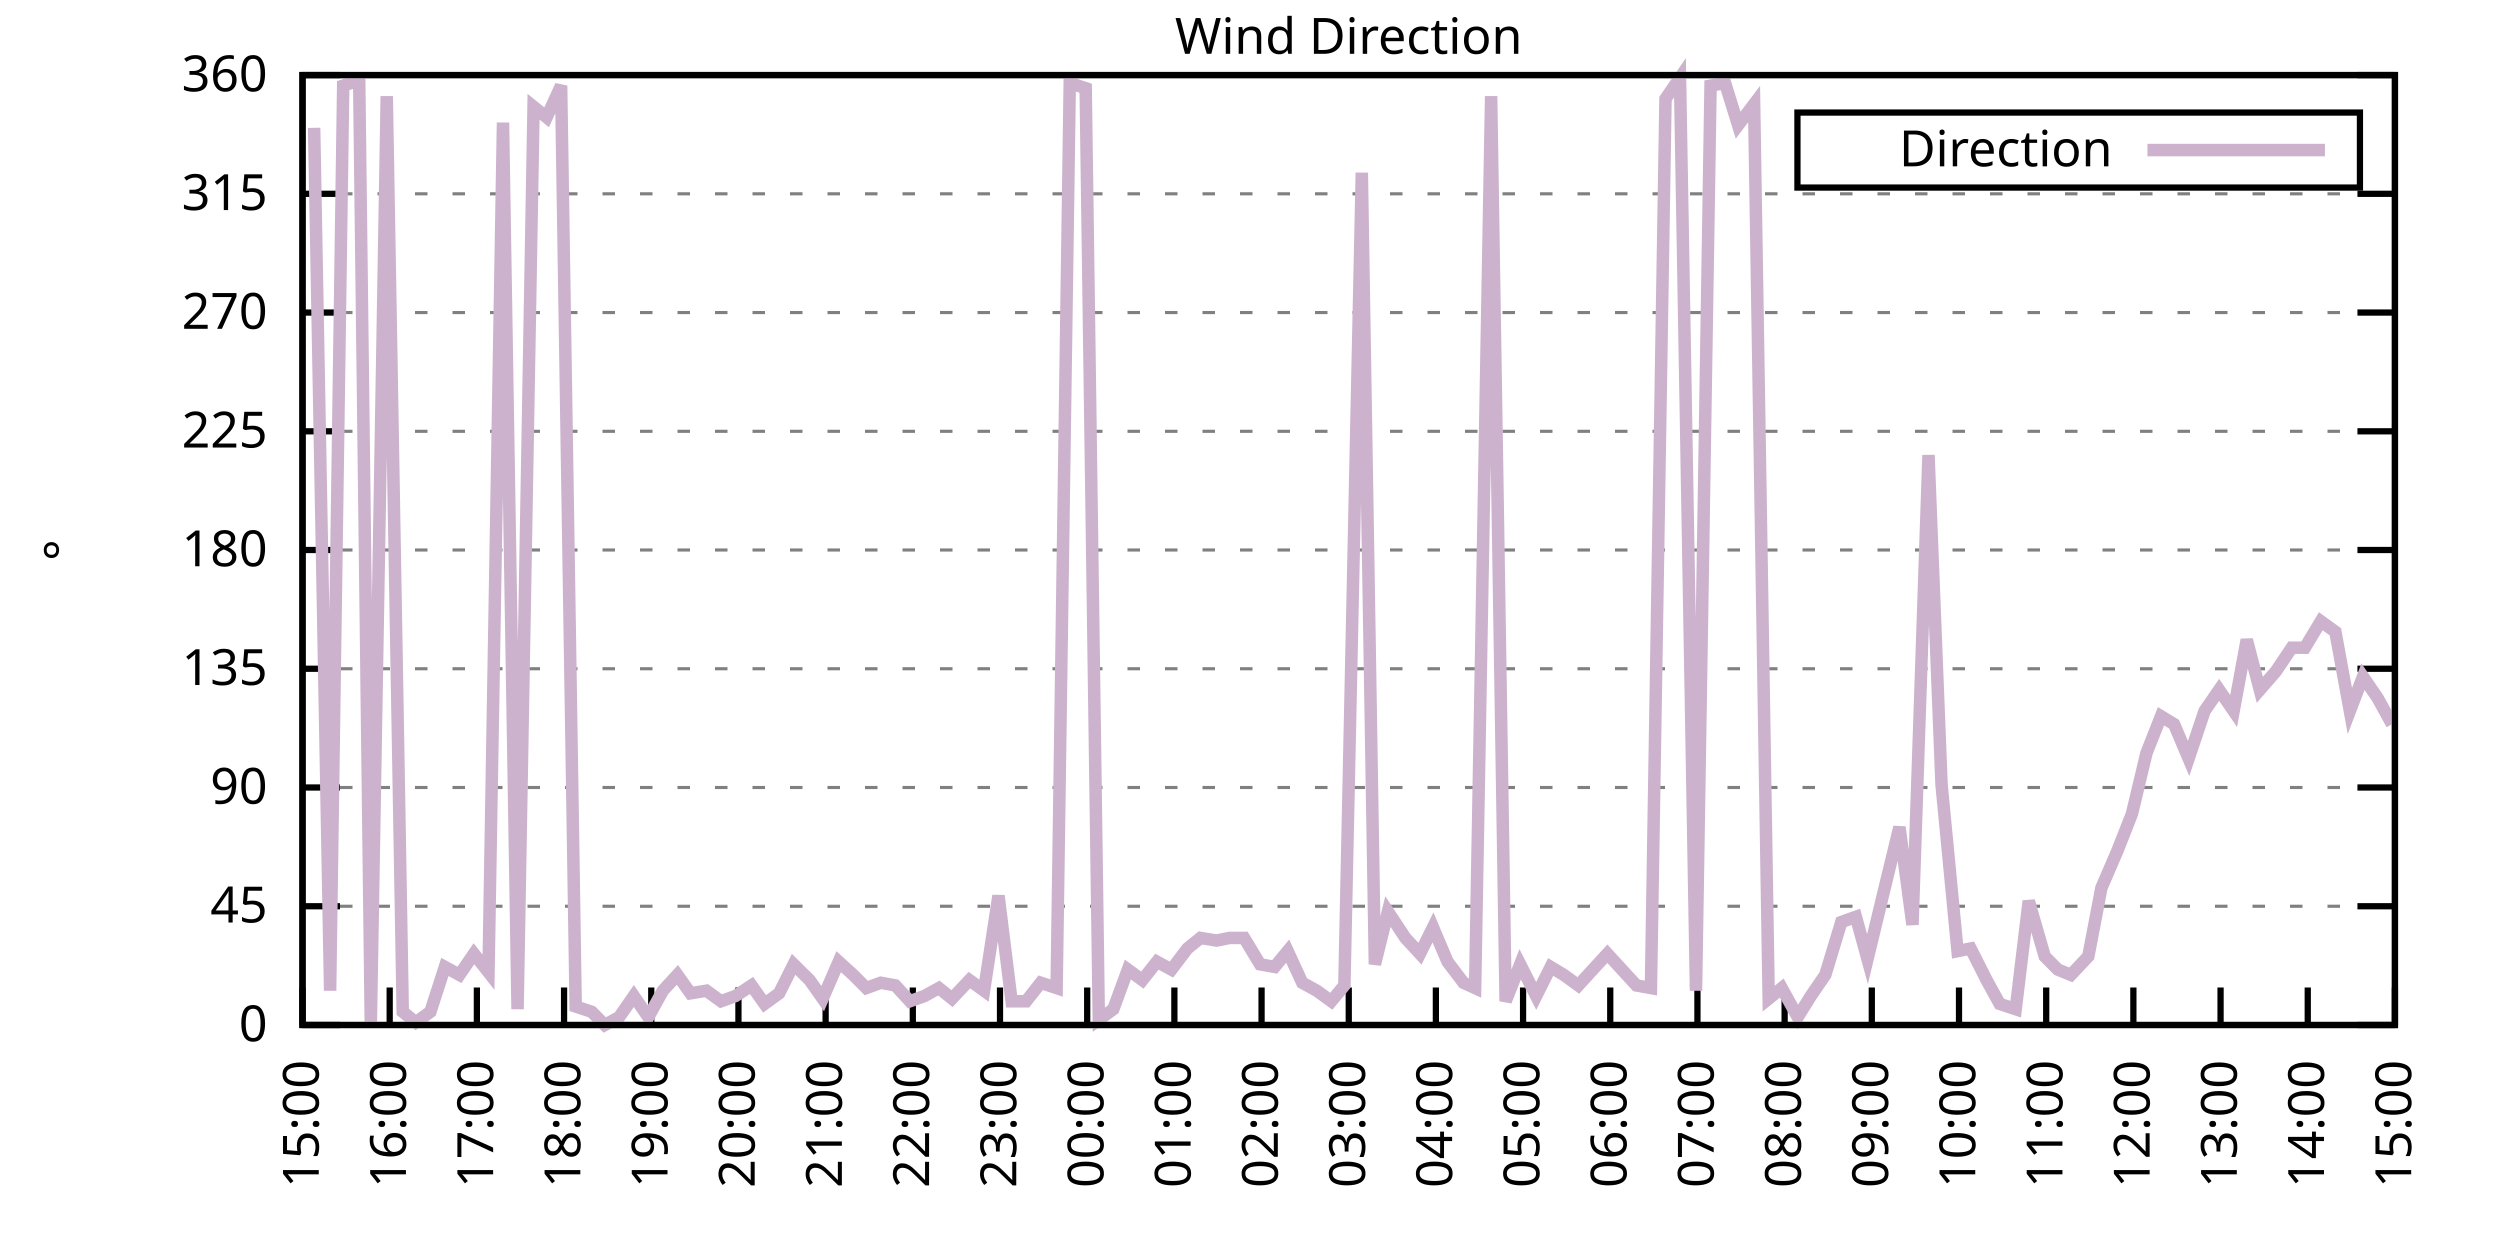
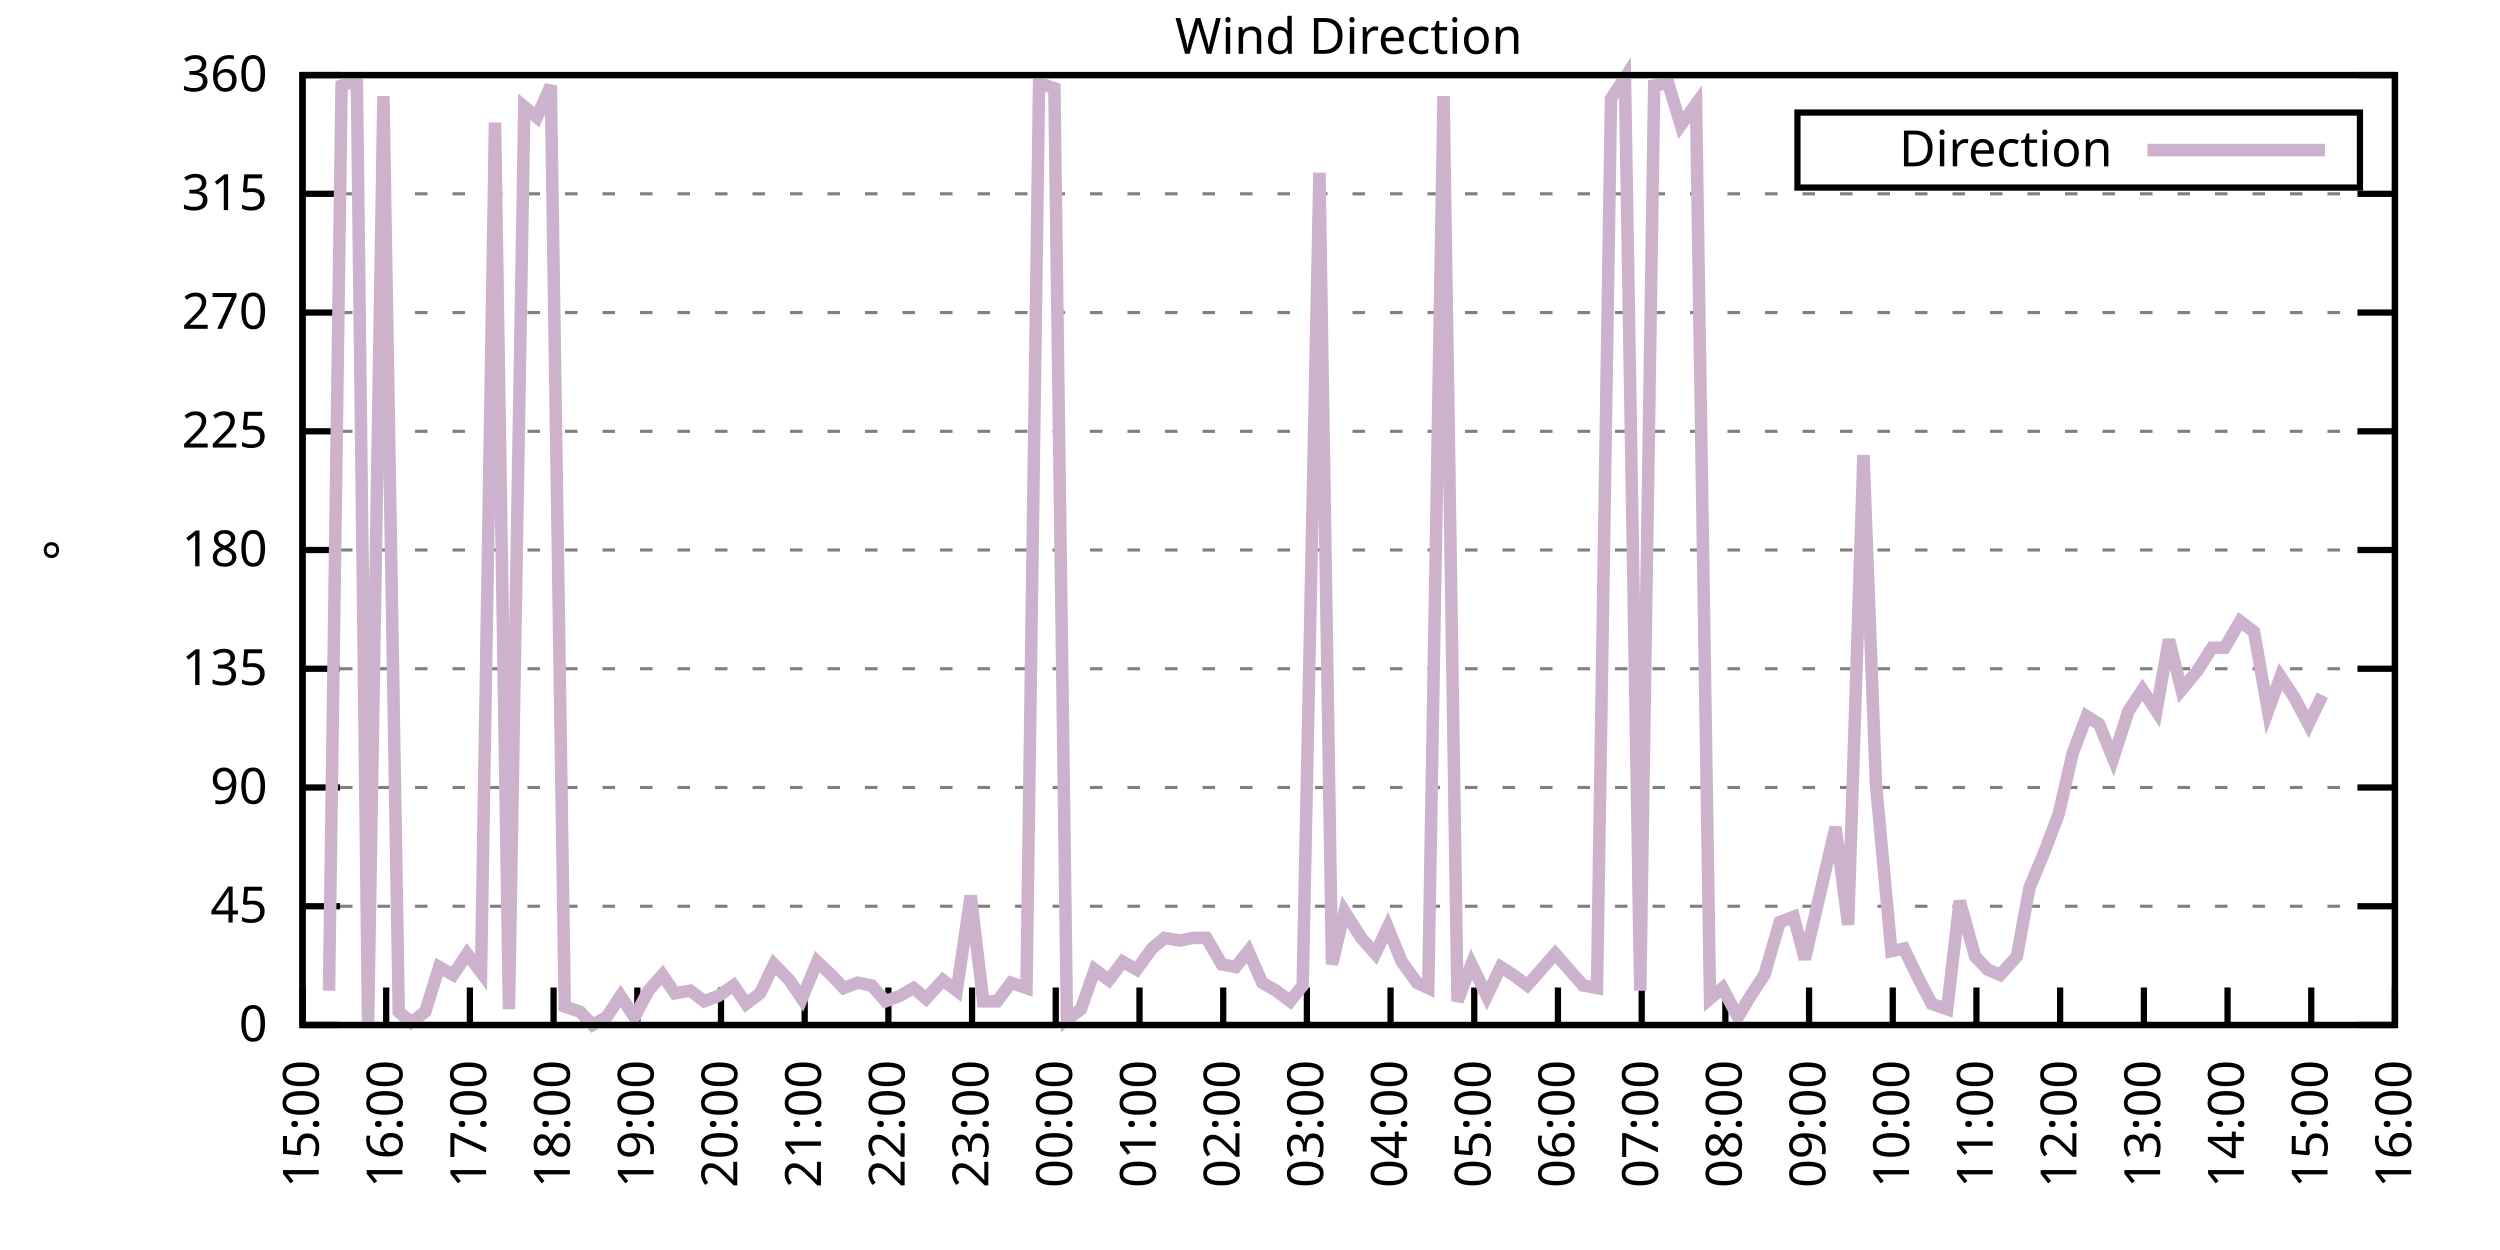
<svg xmlns="http://www.w3.org/2000/svg" xmlns:xlink="http://www.w3.org/1999/xlink" width="400" height="200" viewBox="0 0 400 200">
  <g id="gnuplot_canvas">
    <rect x="0" y="0" width="400" height="200" fill="none" />
    <defs>
      <circle id="gpDot" r="0.5" stroke-width="0.5" stroke="currentColor" />
      <path id="gpPt0" stroke-width="0.333" stroke="currentColor" d="M-1,0 h2 M0,-1 v2" />
      <path id="gpPt1" stroke-width="0.333" stroke="currentColor" d="M-1,-1 L1,1 M1,-1 L-1,1" />
      <path id="gpPt2" stroke-width="0.333" stroke="currentColor" d="M-1,0 L1,0 M0,-1 L0,1 M-1,-1 L1,1 M-1,1 L1,-1" />
      <rect id="gpPt3" stroke-width="0.333" stroke="currentColor" x="-1" y="-1" width="2" height="2" />
      <rect id="gpPt4" stroke-width="0.333" stroke="currentColor" fill="currentColor" x="-1" y="-1" width="2" height="2" />
      <circle id="gpPt5" stroke-width="0.333" stroke="currentColor" cx="0" cy="0" r="1" />
      <use xlink:href="#gpPt5" id="gpPt6" fill="currentColor" stroke="none" />
      <path id="gpPt7" stroke-width="0.333" stroke="currentColor" d="M0,-1.33 L-1.33,0.67 L1.33,0.67 z" />
      <use xlink:href="#gpPt7" id="gpPt8" fill="currentColor" stroke="none" />
      <use xlink:href="#gpPt7" id="gpPt9" stroke="currentColor" transform="rotate(180)" />
      <use xlink:href="#gpPt9" id="gpPt10" fill="currentColor" stroke="none" />
      <use xlink:href="#gpPt3" id="gpPt11" stroke="currentColor" transform="rotate(45)" />
      <use xlink:href="#gpPt11" id="gpPt12" fill="currentColor" stroke="none" />
      <path id="gpPt13" stroke-width="0.333" stroke="currentColor" d="M0,1.330 L1.265,0.411 L0.782,-1.067 L-0.782,-1.076 L-1.265,0.411 z" />
      <use xlink:href="#gpPt13" id="gpPt14" fill="currentColor" stroke="none" />
      <filter id="textbox" filterUnits="objectBoundingBox" x="0" y="0" height="1" width="1">
        <feFlood flood-color="white" flood-opacity="1" result="bgnd" />
        <feComposite in="SourceGraphic" in2="bgnd" operator="atop" />
      </filter>
      <filter id="greybox" filterUnits="objectBoundingBox" x="0" y="0" height="1" width="1">
        <feFlood flood-color="lightgrey" flood-opacity="1" result="grey" />
        <feComposite in="SourceGraphic" in2="grey" operator="atop" />
      </filter>
    </defs>
    <g fill="none" color="white" stroke="currentColor" stroke-width="1.00" stroke-linecap="butt" stroke-linejoin="miter">
</g>
    <g fill="none" color="black" stroke="currentColor" stroke-width="1.00" stroke-linecap="butt" stroke-linejoin="miter">
      <g stroke="none" shape-rendering="crispEdges">
        <polygon fill="rgb(255, 255, 255)" points="48.40,164.00 383.18,164.00 383.18,12.02 48.40,12.02 " />
      </g>
    </g>
    <g fill="none" color="black" stroke="currentColor" stroke-width="1.00" stroke-linecap="butt" stroke-linejoin="miter">
</g>
    <g fill="none" color="black" stroke="black" stroke-width="0.50" stroke-linecap="butt" stroke-linejoin="miter">
</g>
    <g fill="none" color="gray" stroke="currentColor" stroke-width="0.50" stroke-linecap="butt" stroke-linejoin="miter">
      <path stroke="gray" stroke-dasharray="2,4" class="gridline" d="M48.40,164.00 L383.19,164.00  " />
    </g>
    <g fill="none" color="gray" stroke="gray" stroke-width="1.00" stroke-linecap="butt" stroke-linejoin="miter">
</g>
    <g fill="none" color="black" stroke="currentColor" stroke-width="1.00" stroke-linecap="butt" stroke-linejoin="miter">
      <path stroke="black" d="M48.40,164.00 L54.40,164.00 M383.19,164.00 L377.19,164.00  " />
      <g transform="translate(42.80,166.60)" stroke="none" fill="black" font-family="Sans" font-size="8.00" text-anchor="end">
        <text>
          <tspan font-family="Sans"> 0</tspan>
        </text>
      </g>
    </g>
    <g fill="none" color="black" stroke="currentColor" stroke-width="1.00" stroke-linecap="butt" stroke-linejoin="miter">
</g>
    <g fill="none" color="black" stroke="black" stroke-width="0.50" stroke-linecap="butt" stroke-linejoin="miter">
</g>
    <g fill="none" color="gray" stroke="currentColor" stroke-width="0.50" stroke-linecap="butt" stroke-linejoin="miter">
      <path stroke="gray" stroke-dasharray="2,4" class="gridline" d="M48.40,145.00 L383.19,145.00  " />
    </g>
    <g fill="none" color="gray" stroke="gray" stroke-width="1.00" stroke-linecap="butt" stroke-linejoin="miter">
</g>
    <g fill="none" color="black" stroke="currentColor" stroke-width="1.00" stroke-linecap="butt" stroke-linejoin="miter">
      <path stroke="black" d="M48.40,145.00 L54.40,145.00 M383.19,145.00 L377.19,145.00  " />
      <g transform="translate(42.80,147.60)" stroke="none" fill="black" font-family="Sans" font-size="8.00" text-anchor="end">
        <text>
          <tspan font-family="Sans"> 45</tspan>
        </text>
      </g>
    </g>
    <g fill="none" color="black" stroke="currentColor" stroke-width="1.00" stroke-linecap="butt" stroke-linejoin="miter">
</g>
    <g fill="none" color="black" stroke="black" stroke-width="0.50" stroke-linecap="butt" stroke-linejoin="miter">
</g>
    <g fill="none" color="gray" stroke="currentColor" stroke-width="0.50" stroke-linecap="butt" stroke-linejoin="miter">
      <path stroke="gray" stroke-dasharray="2,4" class="gridline" d="M48.40,126.00 L383.19,126.00  " />
    </g>
    <g fill="none" color="gray" stroke="gray" stroke-width="1.00" stroke-linecap="butt" stroke-linejoin="miter">
</g>
    <g fill="none" color="black" stroke="currentColor" stroke-width="1.00" stroke-linecap="butt" stroke-linejoin="miter">
      <path stroke="black" d="M48.40,126.00 L54.40,126.00 M383.19,126.00 L377.19,126.00  " />
      <g transform="translate(42.80,128.60)" stroke="none" fill="black" font-family="Sans" font-size="8.00" text-anchor="end">
        <text>
          <tspan font-family="Sans"> 90</tspan>
        </text>
      </g>
    </g>
    <g fill="none" color="black" stroke="currentColor" stroke-width="1.00" stroke-linecap="butt" stroke-linejoin="miter">
</g>
    <g fill="none" color="black" stroke="black" stroke-width="0.50" stroke-linecap="butt" stroke-linejoin="miter">
</g>
    <g fill="none" color="gray" stroke="currentColor" stroke-width="0.50" stroke-linecap="butt" stroke-linejoin="miter">
      <path stroke="gray" stroke-dasharray="2,4" class="gridline" d="M48.40,107.00 L383.19,107.00  " />
    </g>
    <g fill="none" color="gray" stroke="gray" stroke-width="1.00" stroke-linecap="butt" stroke-linejoin="miter">
</g>
    <g fill="none" color="black" stroke="currentColor" stroke-width="1.00" stroke-linecap="butt" stroke-linejoin="miter">
      <path stroke="black" d="M48.40,107.00 L54.40,107.00 M383.19,107.00 L377.19,107.00  " />
      <g transform="translate(42.80,109.60)" stroke="none" fill="black" font-family="Sans" font-size="8.00" text-anchor="end">
        <text>
          <tspan font-family="Sans"> 135</tspan>
        </text>
      </g>
    </g>
    <g fill="none" color="black" stroke="currentColor" stroke-width="1.00" stroke-linecap="butt" stroke-linejoin="miter">
</g>
    <g fill="none" color="black" stroke="black" stroke-width="0.50" stroke-linecap="butt" stroke-linejoin="miter">
</g>
    <g fill="none" color="gray" stroke="currentColor" stroke-width="0.50" stroke-linecap="butt" stroke-linejoin="miter">
      <path stroke="gray" stroke-dasharray="2,4" class="gridline" d="M48.40,88.00 L383.19,88.00  " />
    </g>
    <g fill="none" color="gray" stroke="gray" stroke-width="1.00" stroke-linecap="butt" stroke-linejoin="miter">
</g>
    <g fill="none" color="black" stroke="currentColor" stroke-width="1.00" stroke-linecap="butt" stroke-linejoin="miter">
      <path stroke="black" d="M48.40,88.00 L54.40,88.00 M383.19,88.00 L377.19,88.00  " />
      <g transform="translate(42.80,90.60)" stroke="none" fill="black" font-family="Sans" font-size="8.00" text-anchor="end">
        <text>
          <tspan font-family="Sans"> 180</tspan>
        </text>
      </g>
    </g>
    <g fill="none" color="black" stroke="currentColor" stroke-width="1.00" stroke-linecap="butt" stroke-linejoin="miter">
</g>
    <g fill="none" color="black" stroke="black" stroke-width="0.50" stroke-linecap="butt" stroke-linejoin="miter">
</g>
    <g fill="none" color="gray" stroke="currentColor" stroke-width="0.50" stroke-linecap="butt" stroke-linejoin="miter">
      <path stroke="gray" stroke-dasharray="2,4" class="gridline" d="M48.40,69.01 L383.19,69.01  " />
    </g>
    <g fill="none" color="gray" stroke="gray" stroke-width="1.00" stroke-linecap="butt" stroke-linejoin="miter">
</g>
    <g fill="none" color="black" stroke="currentColor" stroke-width="1.00" stroke-linecap="butt" stroke-linejoin="miter">
      <path stroke="black" d="M48.40,69.01 L54.40,69.01 M383.19,69.01 L377.19,69.01  " />
      <g transform="translate(42.80,71.61)" stroke="none" fill="black" font-family="Sans" font-size="8.00" text-anchor="end">
        <text>
          <tspan font-family="Sans"> 225</tspan>
        </text>
      </g>
    </g>
    <g fill="none" color="black" stroke="currentColor" stroke-width="1.00" stroke-linecap="butt" stroke-linejoin="miter">
</g>
    <g fill="none" color="black" stroke="black" stroke-width="0.50" stroke-linecap="butt" stroke-linejoin="miter">
</g>
    <g fill="none" color="gray" stroke="currentColor" stroke-width="0.50" stroke-linecap="butt" stroke-linejoin="miter">
      <path stroke="gray" stroke-dasharray="2,4" class="gridline" d="M48.40,50.01 L383.19,50.01  " />
    </g>
    <g fill="none" color="gray" stroke="gray" stroke-width="1.00" stroke-linecap="butt" stroke-linejoin="miter">
</g>
    <g fill="none" color="black" stroke="currentColor" stroke-width="1.00" stroke-linecap="butt" stroke-linejoin="miter">
      <path stroke="black" d="M48.40,50.01 L54.40,50.01 M383.19,50.01 L377.19,50.01  " />
      <g transform="translate(42.80,52.61)" stroke="none" fill="black" font-family="Sans" font-size="8.00" text-anchor="end">
        <text>
          <tspan font-family="Sans"> 270</tspan>
        </text>
      </g>
    </g>
    <g fill="none" color="black" stroke="currentColor" stroke-width="1.00" stroke-linecap="butt" stroke-linejoin="miter">
</g>
    <g fill="none" color="black" stroke="black" stroke-width="0.50" stroke-linecap="butt" stroke-linejoin="miter">
</g>
    <g fill="none" color="gray" stroke="currentColor" stroke-width="0.50" stroke-linecap="butt" stroke-linejoin="miter">
      <path stroke="gray" stroke-dasharray="2,4" class="gridline" d="M48.40,31.01 L383.19,31.01  " />
    </g>
    <g fill="none" color="gray" stroke="gray" stroke-width="1.00" stroke-linecap="butt" stroke-linejoin="miter">
</g>
    <g fill="none" color="black" stroke="currentColor" stroke-width="1.00" stroke-linecap="butt" stroke-linejoin="miter">
      <path stroke="black" d="M48.40,31.01 L54.40,31.01 M383.19,31.01 L377.19,31.01  " />
      <g transform="translate(42.80,33.61)" stroke="none" fill="black" font-family="Sans" font-size="8.00" text-anchor="end">
        <text>
          <tspan font-family="Sans"> 315</tspan>
        </text>
      </g>
    </g>
    <g fill="none" color="black" stroke="currentColor" stroke-width="1.00" stroke-linecap="butt" stroke-linejoin="miter">
</g>
    <g fill="none" color="black" stroke="black" stroke-width="0.50" stroke-linecap="butt" stroke-linejoin="miter">
</g>
    <g fill="none" color="gray" stroke="currentColor" stroke-width="0.50" stroke-linecap="butt" stroke-linejoin="miter">
      <path stroke="gray" stroke-dasharray="2,4" class="gridline" d="M48.40,12.01 L383.19,12.01  " />
    </g>
    <g fill="none" color="gray" stroke="gray" stroke-width="1.00" stroke-linecap="butt" stroke-linejoin="miter">
</g>
    <g fill="none" color="black" stroke="currentColor" stroke-width="1.00" stroke-linecap="butt" stroke-linejoin="miter">
      <path stroke="black" d="M48.40,12.01 L54.40,12.01 M383.19,12.01 L377.19,12.01  " />
      <g transform="translate(42.80,14.61)" stroke="none" fill="black" font-family="Sans" font-size="8.00" text-anchor="end">
        <text>
          <tspan font-family="Sans"> 360</tspan>
        </text>
      </g>
    </g>
    <g fill="none" color="black" stroke="currentColor" stroke-width="1.00" stroke-linecap="butt" stroke-linejoin="miter">
      <path stroke="black" d="M48.40,164.00 L48.40,158.00  " />
      <g transform="translate(51.00,169.60) rotate(270.00)" stroke="none" fill="black" font-family="Sans" font-size="8.00" text-anchor="end">
        <text>
          <tspan font-family="Sans">15:00</tspan>
        </text>
      </g>
    </g>
    <g fill="none" color="black" stroke="currentColor" stroke-width="1.00" stroke-linecap="butt" stroke-linejoin="miter">
-       <path stroke="black" d="M62.35,164.00 L62.35,158.00  " />
-       <g transform="translate(64.95,169.60) rotate(270.00)" stroke="none" fill="black" font-family="Sans" font-size="8.00" text-anchor="end">
+       <path stroke="black" d="M61.79,164.00 L61.79,158.00  " />
+       <g transform="translate(64.39,169.60) rotate(270.00)" stroke="none" fill="black" font-family="Sans" font-size="8.00" text-anchor="end">
        <text>
          <tspan font-family="Sans">16:00</tspan>
        </text>
      </g>
    </g>
    <g fill="none" color="black" stroke="currentColor" stroke-width="1.00" stroke-linecap="butt" stroke-linejoin="miter">
-       <path stroke="black" d="M76.30,164.00 L76.30,158.00  " />
-       <g transform="translate(78.90,169.60) rotate(270.00)" stroke="none" fill="black" font-family="Sans" font-size="8.00" text-anchor="end">
+       <path stroke="black" d="M75.18,164.00 L75.18,158.00  " />
+       <g transform="translate(77.78,169.60) rotate(270.00)" stroke="none" fill="black" font-family="Sans" font-size="8.00" text-anchor="end">
        <text>
          <tspan font-family="Sans">17:00</tspan>
        </text>
      </g>
    </g>
    <g fill="none" color="black" stroke="currentColor" stroke-width="1.00" stroke-linecap="butt" stroke-linejoin="miter">
-       <path stroke="black" d="M90.25,164.00 L90.25,158.00  " />
-       <g transform="translate(92.85,169.60) rotate(270.00)" stroke="none" fill="black" font-family="Sans" font-size="8.00" text-anchor="end">
+       <path stroke="black" d="M88.57,164.00 L88.57,158.00  " />
+       <g transform="translate(91.17,169.60) rotate(270.00)" stroke="none" fill="black" font-family="Sans" font-size="8.00" text-anchor="end">
        <text>
          <tspan font-family="Sans">18:00</tspan>
        </text>
      </g>
    </g>
    <g fill="none" color="black" stroke="currentColor" stroke-width="1.00" stroke-linecap="butt" stroke-linejoin="miter">
-       <path stroke="black" d="M104.20,164.00 L104.20,158.00  " />
-       <g transform="translate(106.80,169.60) rotate(270.00)" stroke="none" fill="black" font-family="Sans" font-size="8.00" text-anchor="end">
+       <path stroke="black" d="M101.97,164.00 L101.97,158.00  " />
+       <g transform="translate(104.57,169.60) rotate(270.00)" stroke="none" fill="black" font-family="Sans" font-size="8.00" text-anchor="end">
        <text>
          <tspan font-family="Sans">19:00</tspan>
        </text>
      </g>
    </g>
    <g fill="none" color="black" stroke="currentColor" stroke-width="1.00" stroke-linecap="butt" stroke-linejoin="miter">
-       <path stroke="black" d="M118.15,164.00 L118.15,158.00  " />
-       <g transform="translate(120.75,169.60) rotate(270.00)" stroke="none" fill="black" font-family="Sans" font-size="8.00" text-anchor="end">
+       <path stroke="black" d="M115.36,164.00 L115.36,158.00  " />
+       <g transform="translate(117.96,169.60) rotate(270.00)" stroke="none" fill="black" font-family="Sans" font-size="8.00" text-anchor="end">
        <text>
          <tspan font-family="Sans">20:00</tspan>
        </text>
      </g>
    </g>
    <g fill="none" color="black" stroke="currentColor" stroke-width="1.00" stroke-linecap="butt" stroke-linejoin="miter">
-       <path stroke="black" d="M132.10,164.00 L132.10,158.00  " />
-       <g transform="translate(134.70,169.60) rotate(270.00)" stroke="none" fill="black" font-family="Sans" font-size="8.00" text-anchor="end">
+       <path stroke="black" d="M128.75,164.00 L128.75,158.00  " />
+       <g transform="translate(131.35,169.60) rotate(270.00)" stroke="none" fill="black" font-family="Sans" font-size="8.00" text-anchor="end">
        <text>
          <tspan font-family="Sans">21:00</tspan>
        </text>
      </g>
    </g>
    <g fill="none" color="black" stroke="currentColor" stroke-width="1.00" stroke-linecap="butt" stroke-linejoin="miter">
-       <path stroke="black" d="M146.05,164.00 L146.05,158.00  " />
-       <g transform="translate(148.65,169.60) rotate(270.00)" stroke="none" fill="black" font-family="Sans" font-size="8.00" text-anchor="end">
+       <path stroke="black" d="M142.14,164.00 L142.14,158.00  " />
+       <g transform="translate(144.74,169.60) rotate(270.00)" stroke="none" fill="black" font-family="Sans" font-size="8.00" text-anchor="end">
        <text>
          <tspan font-family="Sans">22:00</tspan>
        </text>
      </g>
    </g>
    <g fill="none" color="black" stroke="currentColor" stroke-width="1.00" stroke-linecap="butt" stroke-linejoin="miter">
-       <path stroke="black" d="M160.00,164.00 L160.00,158.00  " />
-       <g transform="translate(162.60,169.60) rotate(270.00)" stroke="none" fill="black" font-family="Sans" font-size="8.00" text-anchor="end">
+       <path stroke="black" d="M155.53,164.00 L155.53,158.00  " />
+       <g transform="translate(158.13,169.60) rotate(270.00)" stroke="none" fill="black" font-family="Sans" font-size="8.00" text-anchor="end">
        <text>
          <tspan font-family="Sans">23:00</tspan>
        </text>
      </g>
    </g>
    <g fill="none" color="black" stroke="currentColor" stroke-width="1.00" stroke-linecap="butt" stroke-linejoin="miter">
-       <path stroke="black" d="M173.95,164.00 L173.95,158.00  " />
-       <g transform="translate(176.55,169.60) rotate(270.00)" stroke="none" fill="black" font-family="Sans" font-size="8.00" text-anchor="end">
+       <path stroke="black" d="M168.92,164.00 L168.92,158.00  " />
+       <g transform="translate(171.52,169.60) rotate(270.00)" stroke="none" fill="black" font-family="Sans" font-size="8.00" text-anchor="end">
        <text>
          <tspan font-family="Sans">00:00</tspan>
        </text>
      </g>
    </g>
    <g fill="none" color="black" stroke="currentColor" stroke-width="1.00" stroke-linecap="butt" stroke-linejoin="miter">
-       <path stroke="black" d="M187.90,164.00 L187.90,158.00  " />
-       <g transform="translate(190.50,169.60) rotate(270.00)" stroke="none" fill="black" font-family="Sans" font-size="8.00" text-anchor="end">
+       <path stroke="black" d="M182.32,164.00 L182.32,158.00  " />
+       <g transform="translate(184.92,169.60) rotate(270.00)" stroke="none" fill="black" font-family="Sans" font-size="8.00" text-anchor="end">
        <text>
          <tspan font-family="Sans">01:00</tspan>
        </text>
      </g>
    </g>
    <g fill="none" color="black" stroke="currentColor" stroke-width="1.00" stroke-linecap="butt" stroke-linejoin="miter">
-       <path stroke="black" d="M201.85,164.00 L201.85,158.00  " />
-       <g transform="translate(204.45,169.60) rotate(270.00)" stroke="none" fill="black" font-family="Sans" font-size="8.00" text-anchor="end">
+       <path stroke="black" d="M195.71,164.00 L195.71,158.00  " />
+       <g transform="translate(198.31,169.60) rotate(270.00)" stroke="none" fill="black" font-family="Sans" font-size="8.00" text-anchor="end">
        <text>
          <tspan font-family="Sans">02:00</tspan>
        </text>
      </g>
    </g>
    <g fill="none" color="black" stroke="currentColor" stroke-width="1.00" stroke-linecap="butt" stroke-linejoin="miter">
-       <path stroke="black" d="M215.80,164.00 L215.80,158.00  " />
-       <g transform="translate(218.40,169.60) rotate(270.00)" stroke="none" fill="black" font-family="Sans" font-size="8.00" text-anchor="end">
+       <path stroke="black" d="M209.10,164.00 L209.10,158.00  " />
+       <g transform="translate(211.70,169.60) rotate(270.00)" stroke="none" fill="black" font-family="Sans" font-size="8.00" text-anchor="end">
        <text>
          <tspan font-family="Sans">03:00</tspan>
        </text>
      </g>
    </g>
    <g fill="none" color="black" stroke="currentColor" stroke-width="1.00" stroke-linecap="butt" stroke-linejoin="miter">
-       <path stroke="black" d="M229.74,164.00 L229.74,158.00  " />
-       <g transform="translate(232.34,169.60) rotate(270.00)" stroke="none" fill="black" font-family="Sans" font-size="8.00" text-anchor="end">
+       <path stroke="black" d="M222.49,164.00 L222.49,158.00  " />
+       <g transform="translate(225.09,169.60) rotate(270.00)" stroke="none" fill="black" font-family="Sans" font-size="8.00" text-anchor="end">
        <text>
          <tspan font-family="Sans">04:00</tspan>
        </text>
      </g>
    </g>
    <g fill="none" color="black" stroke="currentColor" stroke-width="1.00" stroke-linecap="butt" stroke-linejoin="miter">
-       <path stroke="black" d="M243.69,164.00 L243.69,158.00  " />
-       <g transform="translate(246.29,169.60) rotate(270.00)" stroke="none" fill="black" font-family="Sans" font-size="8.00" text-anchor="end">
+       <path stroke="black" d="M235.88,164.00 L235.88,158.00  " />
+       <g transform="translate(238.48,169.60) rotate(270.00)" stroke="none" fill="black" font-family="Sans" font-size="8.00" text-anchor="end">
        <text>
          <tspan font-family="Sans">05:00</tspan>
        </text>
      </g>
    </g>
    <g fill="none" color="black" stroke="currentColor" stroke-width="1.00" stroke-linecap="butt" stroke-linejoin="miter">
-       <path stroke="black" d="M257.64,164.00 L257.64,158.00  " />
-       <g transform="translate(260.24,169.60) rotate(270.00)" stroke="none" fill="black" font-family="Sans" font-size="8.00" text-anchor="end">
+       <path stroke="black" d="M249.27,164.00 L249.27,158.00  " />
+       <g transform="translate(251.87,169.60) rotate(270.00)" stroke="none" fill="black" font-family="Sans" font-size="8.00" text-anchor="end">
        <text>
          <tspan font-family="Sans">06:00</tspan>
        </text>
      </g>
    </g>
    <g fill="none" color="black" stroke="currentColor" stroke-width="1.00" stroke-linecap="butt" stroke-linejoin="miter">
-       <path stroke="black" d="M271.59,164.00 L271.59,158.00  " />
-       <g transform="translate(274.19,169.60) rotate(270.00)" stroke="none" fill="black" font-family="Sans" font-size="8.00" text-anchor="end">
+       <path stroke="black" d="M262.67,164.00 L262.67,158.00  " />
+       <g transform="translate(265.27,169.60) rotate(270.00)" stroke="none" fill="black" font-family="Sans" font-size="8.00" text-anchor="end">
        <text>
          <tspan font-family="Sans">07:00</tspan>
        </text>
      </g>
    </g>
    <g fill="none" color="black" stroke="currentColor" stroke-width="1.00" stroke-linecap="butt" stroke-linejoin="miter">
-       <path stroke="black" d="M285.54,164.00 L285.54,158.00  " />
-       <g transform="translate(288.14,169.60) rotate(270.00)" stroke="none" fill="black" font-family="Sans" font-size="8.00" text-anchor="end">
+       <path stroke="black" d="M276.06,164.00 L276.06,158.00  " />
+       <g transform="translate(278.66,169.60) rotate(270.00)" stroke="none" fill="black" font-family="Sans" font-size="8.00" text-anchor="end">
        <text>
          <tspan font-family="Sans">08:00</tspan>
        </text>
      </g>
    </g>
    <g fill="none" color="black" stroke="currentColor" stroke-width="1.00" stroke-linecap="butt" stroke-linejoin="miter">
-       <path stroke="black" d="M299.49,164.00 L299.49,158.00  " />
-       <g transform="translate(302.09,169.60) rotate(270.00)" stroke="none" fill="black" font-family="Sans" font-size="8.00" text-anchor="end">
+       <path stroke="black" d="M289.45,164.00 L289.45,158.00  " />
+       <g transform="translate(292.05,169.60) rotate(270.00)" stroke="none" fill="black" font-family="Sans" font-size="8.00" text-anchor="end">
        <text>
          <tspan font-family="Sans">09:00</tspan>
        </text>
      </g>
    </g>
    <g fill="none" color="black" stroke="currentColor" stroke-width="1.00" stroke-linecap="butt" stroke-linejoin="miter">
-       <path stroke="black" d="M313.44,164.00 L313.44,158.00  " />
-       <g transform="translate(316.04,169.60) rotate(270.00)" stroke="none" fill="black" font-family="Sans" font-size="8.00" text-anchor="end">
+       <path stroke="black" d="M302.84,164.00 L302.84,158.00  " />
+       <g transform="translate(305.44,169.60) rotate(270.00)" stroke="none" fill="black" font-family="Sans" font-size="8.00" text-anchor="end">
        <text>
          <tspan font-family="Sans">10:00</tspan>
        </text>
      </g>
    </g>
    <g fill="none" color="black" stroke="currentColor" stroke-width="1.00" stroke-linecap="butt" stroke-linejoin="miter">
-       <path stroke="black" d="M327.39,164.00 L327.39,158.00  " />
-       <g transform="translate(329.99,169.60) rotate(270.00)" stroke="none" fill="black" font-family="Sans" font-size="8.00" text-anchor="end">
+       <path stroke="black" d="M316.23,164.00 L316.23,158.00  " />
+       <g transform="translate(318.83,169.60) rotate(270.00)" stroke="none" fill="black" font-family="Sans" font-size="8.00" text-anchor="end">
        <text>
          <tspan font-family="Sans">11:00</tspan>
        </text>
      </g>
    </g>
    <g fill="none" color="black" stroke="currentColor" stroke-width="1.00" stroke-linecap="butt" stroke-linejoin="miter">
-       <path stroke="black" d="M341.34,164.00 L341.34,158.00  " />
-       <g transform="translate(343.94,169.60) rotate(270.00)" stroke="none" fill="black" font-family="Sans" font-size="8.00" text-anchor="end">
+       <path stroke="black" d="M329.62,164.00 L329.62,158.00  " />
+       <g transform="translate(332.22,169.60) rotate(270.00)" stroke="none" fill="black" font-family="Sans" font-size="8.00" text-anchor="end">
        <text>
          <tspan font-family="Sans">12:00</tspan>
        </text>
      </g>
    </g>
    <g fill="none" color="black" stroke="currentColor" stroke-width="1.00" stroke-linecap="butt" stroke-linejoin="miter">
-       <path stroke="black" d="M355.29,164.00 L355.29,158.00  " />
-       <g transform="translate(357.89,169.60) rotate(270.00)" stroke="none" fill="black" font-family="Sans" font-size="8.00" text-anchor="end">
+       <path stroke="black" d="M343.02,164.00 L343.02,158.00  " />
+       <g transform="translate(345.62,169.60) rotate(270.00)" stroke="none" fill="black" font-family="Sans" font-size="8.00" text-anchor="end">
        <text>
          <tspan font-family="Sans">13:00</tspan>
        </text>
      </g>
    </g>
    <g fill="none" color="black" stroke="currentColor" stroke-width="1.00" stroke-linecap="butt" stroke-linejoin="miter">
-       <path stroke="black" d="M369.24,164.00 L369.24,158.00  " />
-       <g transform="translate(371.84,169.60) rotate(270.00)" stroke="none" fill="black" font-family="Sans" font-size="8.00" text-anchor="end">
+       <path stroke="black" d="M356.41,164.00 L356.41,158.00  " />
+       <g transform="translate(359.01,169.60) rotate(270.00)" stroke="none" fill="black" font-family="Sans" font-size="8.00" text-anchor="end">
        <text>
          <tspan font-family="Sans">14:00</tspan>
+         </text>
+       </g>
+     </g>
+     <g fill="none" color="black" stroke="currentColor" stroke-width="1.00" stroke-linecap="butt" stroke-linejoin="miter">
+       <path stroke="black" d="M369.80,164.00 L369.80,158.00  " />
+       <g transform="translate(372.40,169.60) rotate(270.00)" stroke="none" fill="black" font-family="Sans" font-size="8.00" text-anchor="end">
+         <text>
+           <tspan font-family="Sans">15:00</tspan>
        </text>
      </g>
    </g>
    <g fill="none" color="black" stroke="currentColor" stroke-width="1.00" stroke-linecap="butt" stroke-linejoin="miter">
      <path stroke="black" d="M383.19,164.00 L383.19,158.00  " />
      <g transform="translate(385.79,169.60) rotate(270.00)" stroke="none" fill="black" font-family="Sans" font-size="8.00" text-anchor="end">
        <text>
-           <tspan font-family="Sans">15:00</tspan>
+           <tspan font-family="Sans">16:00</tspan>
        </text>
      </g>
    </g>
    <g fill="none" color="black" stroke="currentColor" stroke-width="1.00" stroke-linecap="butt" stroke-linejoin="miter">
</g>
    <g fill="none" color="black" stroke="currentColor" stroke-width="1.00" stroke-linecap="butt" stroke-linejoin="miter">
      <path stroke="black" d="M48.40,12.01 L48.40,164.00 L383.19,164.00 L383.19,12.01 L48.40,12.01 Z  " />
    </g>
    <g fill="none" color="black" stroke="currentColor" stroke-width="1.00" stroke-linecap="butt" stroke-linejoin="miter">
</g>
    <g fill="none" color="black" stroke="currentColor" stroke-width="1.00" stroke-linecap="butt" stroke-linejoin="miter">
      <path stroke="black" d="M287.59,30.01 L287.59,18.01 L377.59,18.01 L377.59,30.01 L287.59,30.01 Z  " />
    </g>
    <g id="Wind_direction_plot_1">
      <g fill="none" color="white" stroke="black" stroke-width="2.00" stroke-linecap="butt" stroke-linejoin="miter">
</g>
      <g fill="none" color="black" stroke="currentColor" stroke-width="2.00" stroke-linecap="butt" stroke-linejoin="miter">
        <g transform="translate(337.99,26.61)" stroke="none" fill="black" font-family="Sans" font-size="8.00" text-anchor="end">
          <text>
            <tspan font-family="Sans">Direction</tspan>
          </text>
        </g>
      </g>
      <g fill="none" color="black" stroke="currentColor" stroke-width="2.00" stroke-linecap="butt" stroke-linejoin="miter">
-         <path stroke="rgb(204, 178, 204)" d="M343.59,24.01 L371.99,24.01 M50.26,20.45 L52.82,158.51 L54.91,13.70 L57.47,12.85 L59.33,164.00 L61.88,15.39   L64.44,161.89 L66.53,163.58 L68.86,161.89 L71.18,154.71 L73.51,155.98 L75.83,152.60 L78.16,155.56 L80.48,19.61   L82.81,161.47 L85.37,17.08 L87.46,18.77 L89.78,13.70 L92.11,161.04 L94.67,161.89 L96.76,164.00 L99.08,162.73   L101.41,159.36 L103.73,162.73 L106.06,158.51 L108.38,155.98 L110.48,158.93 L113.03,158.51 L115.36,160.20 L117.68,159.36   L120.24,157.67 L122.33,160.62 L124.66,158.93 L126.98,154.29 L129.54,156.82 L131.63,159.78 L134.19,153.87 L136.51,155.98   L138.61,158.09 L140.93,157.24 L143.26,157.67 L145.58,160.20 L147.91,159.36 L150.23,158.09 L152.32,159.78 L155.11,156.82   L157.44,158.51 L159.76,143.31 L161.86,160.20 L164.18,160.20 L166.51,157.24 L169.06,158.09 L171.16,13.28 L173.71,14.12   L175.81,163.16 L178.13,161.47 L180.46,155.13 L182.78,156.82 L185.11,153.87 L187.43,155.13 L189.99,151.76 L192.08,150.07   L194.64,150.49 L196.73,150.07 L199.06,150.07 L201.61,154.29 L203.94,154.71 L206.03,152.18 L208.36,157.24 L210.68,158.51   L213.01,160.20 L215.10,157.67 L217.89,27.63 L219.98,154.29 L222.07,145.85 L224.86,150.07 L227.19,152.60 L229.28,148.38   L231.60,153.87 L234.16,157.24 L236.02,158.09 L238.58,15.39 L240.90,160.20 L243.23,154.29 L245.79,159.36 L248.11,154.71   L250.20,155.98 L252.53,157.67 L254.85,155.13 L257.18,152.60 L261.83,157.67 L264.15,158.09 L266.48,15.81 L268.80,12.43   L271.36,158.51 L273.69,13.70 L276.01,13.28 L278.10,20.03 L280.66,16.65 L282.99,159.78 L285.08,158.09 L287.64,162.73   L289.73,159.36 L292.05,155.98 L294.61,147.53 L296.94,146.69 L298.80,153.45 L301.35,142.89 L303.91,132.34 L306.00,147.96   L308.56,72.81 L310.65,125.58 L313.21,152.18 L315.30,151.76 L317.86,156.82 L319.95,160.62 L322.51,161.47 L324.60,144.16   L327.16,153.02 L329.25,155.13 L331.34,155.98 L334.13,153.02 L336.23,142.05 L338.78,136.14 L341.11,130.22 L343.43,120.51   L345.76,114.60 L347.85,115.87 L350.18,121.36 L352.73,113.76 L355.06,110.38 L357.38,113.76 L359.48,102.36 L361.57,110.38   L364.13,107.43 L366.68,103.63 L368.78,103.63 L371.33,99.40 L373.66,101.09 L375.98,113.76 L378.08,108.27 L380.40,111.65   L382.73,115.87  " />
+         <path stroke="rgb(204, 178, 204)" d="M343.59,24.01 L371.99,24.01 M52.64,158.51 L54.65,13.70 L57.10,12.85 L58.89,164.00 L61.35,15.39 L63.80,161.89   L65.81,163.58 L68.04,161.89 L70.27,154.71 L72.50,155.98 L74.74,152.60 L76.97,155.56 L79.20,19.61 L81.43,161.47   L83.89,17.08 L85.90,18.77 L88.13,13.70 L90.36,161.04 L92.82,161.89 L94.82,164.00 L97.06,162.73 L99.29,159.36   L101.52,162.73 L103.75,158.51 L105.98,155.98 L107.99,158.93 L110.45,158.51 L112.68,160.20 L114.91,159.36 L117.37,157.67   L119.38,160.62 L121.61,158.93 L123.84,154.29 L126.29,156.82 L128.30,159.78 L130.76,153.87 L132.99,155.98 L135.00,158.09   L137.23,157.24 L139.46,157.67 L141.69,160.20 L143.93,159.36 L146.16,158.09 L148.17,159.78 L150.85,156.82 L153.08,158.51   L155.31,143.31 L157.32,160.20 L159.55,160.20 L161.78,157.24 L164.24,158.09 L166.25,13.28 L168.70,14.12 L170.71,163.16   L172.94,161.47 L175.17,155.13 L177.41,156.82 L179.64,153.87 L181.87,155.13 L184.32,151.76 L186.33,150.07 L188.79,150.49   L190.80,150.07 L193.03,150.07 L195.48,154.29 L197.72,154.71 L199.73,152.18 L201.96,157.24 L204.19,158.51 L206.42,160.20   L208.43,157.67 L211.11,27.63 L213.12,154.29 L215.13,145.85 L217.80,150.07 L220.04,152.60 L222.04,148.38 L224.28,153.87   L226.73,157.24 L228.52,158.09 L230.97,15.39 L233.20,160.20 L235.44,154.29 L237.89,159.36 L240.12,154.71 L242.13,155.98   L244.36,157.67 L246.60,155.13 L248.83,152.60 L253.29,157.67 L255.52,158.09 L257.76,15.81 L259.99,12.43 L262.44,158.51   L264.67,13.70 L266.91,13.28 L268.92,20.03 L271.37,16.65 L273.60,159.78 L275.61,158.09 L278.07,162.73 L280.07,159.36   L282.31,155.98 L284.76,147.53 L286.99,146.69 L288.78,153.45 L291.23,142.89 L293.69,132.34 L295.70,147.96 L298.15,72.81   L300.16,125.58 L302.62,152.18 L304.63,151.76 L307.08,156.82 L309.09,160.62 L311.54,161.47 L313.55,144.16 L316.01,153.02   L318.02,155.13 L320.03,155.98 L322.70,153.02 L324.71,142.05 L327.17,136.14 L329.40,130.22 L331.63,120.51 L333.86,114.60   L335.87,115.87 L338.10,121.36 L340.56,113.76 L342.79,110.38 L345.02,113.76 L347.03,102.36 L349.04,110.38 L351.50,107.43   L353.95,103.63 L355.96,103.63 L358.42,99.40 L360.65,101.09 L362.88,113.76 L364.89,108.27 L367.12,111.65 L369.35,115.87   L371.58,111.23  " />
      </g>
    </g>
    <g fill="none" color="black" stroke="currentColor" stroke-width="2.00" stroke-linecap="butt" stroke-linejoin="miter">
</g>
    <g fill="none" color="black" stroke="black" stroke-width="1.00" stroke-linecap="butt" stroke-linejoin="miter">
</g>
    <g fill="none" color="black" stroke="currentColor" stroke-width="1.00" stroke-linecap="butt" stroke-linejoin="miter">
      <path stroke="black" d="M48.40,12.01 L48.40,164.00 L383.19,164.00 L383.19,12.01 L48.40,12.01 Z  " />
      <g transform="translate(12.80,88.01) rotate(270.00)" stroke="none" fill="black" font-family="Sans" font-size="8.00" text-anchor="middle">
        <text>
          <tspan font-family="Sans">°</tspan>
        </text>
      </g>
    </g>
    <g fill="none" color="black" stroke="currentColor" stroke-width="1.00" stroke-linecap="butt" stroke-linejoin="miter">
</g>
    <g fill="none" color="black" stroke="currentColor" stroke-width="1.00" stroke-linecap="butt" stroke-linejoin="miter">
      <g transform="translate(215.79,8.61)" stroke="none" fill="black" font-family="Sans" font-size="8.00" text-anchor="middle">
        <text>
          <tspan font-family="Sans">Wind Direction</tspan>
        </text>
      </g>
    </g>
    <g fill="none" color="black" stroke="currentColor" stroke-width="1.00" stroke-linecap="butt" stroke-linejoin="miter">
</g>
  </g>
</svg>
